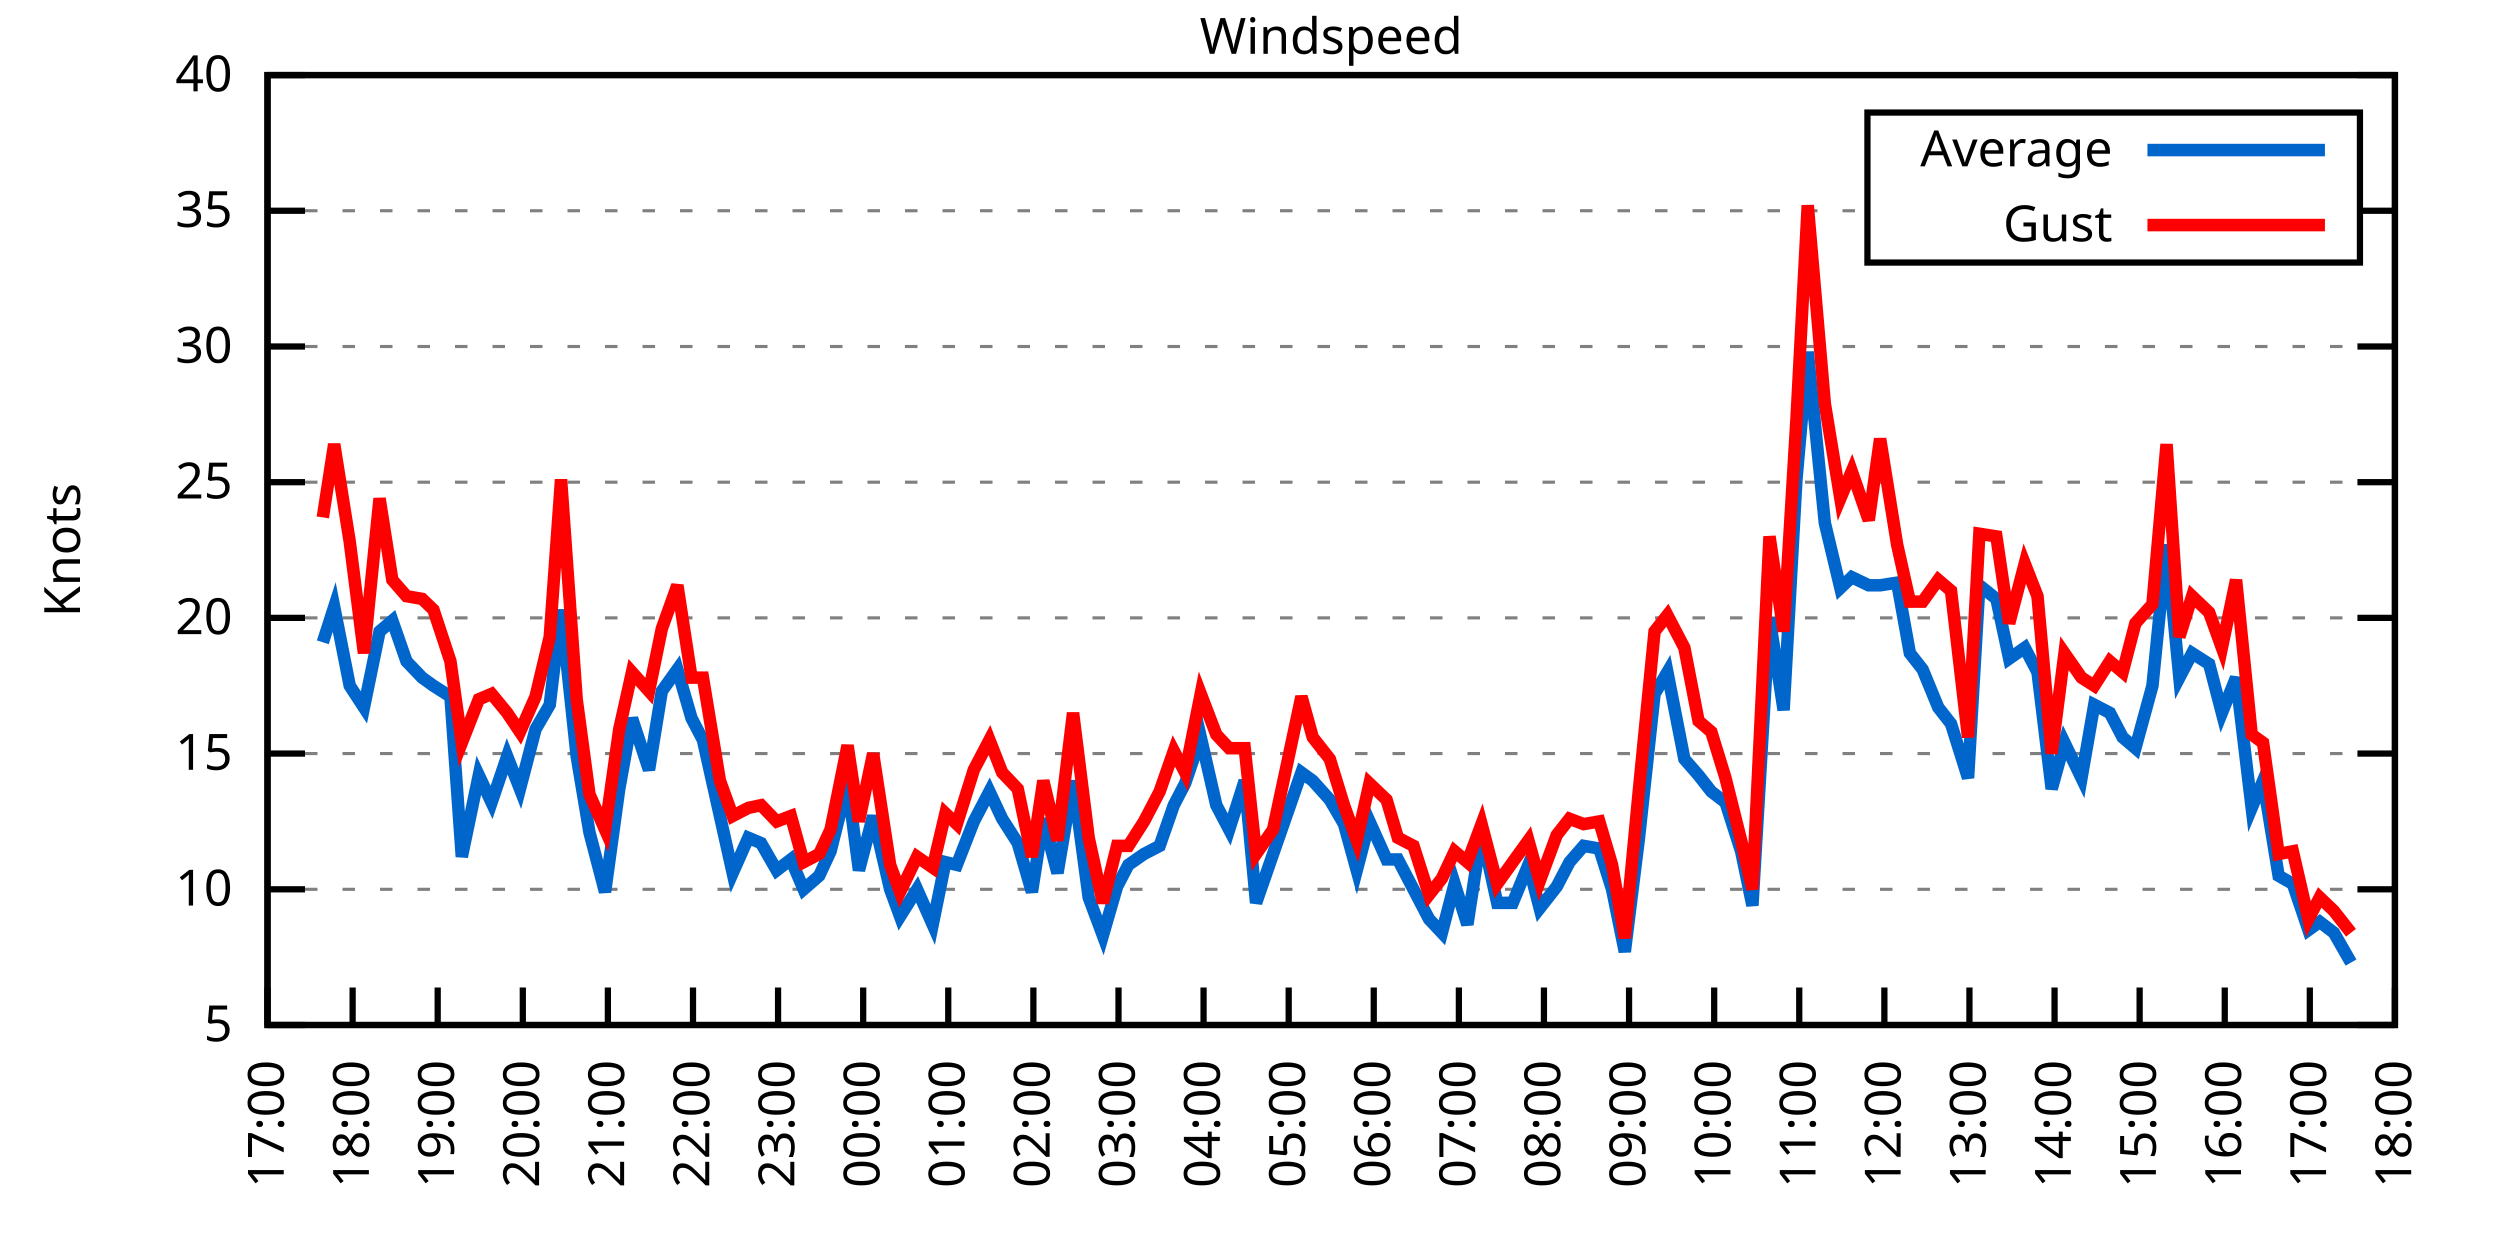
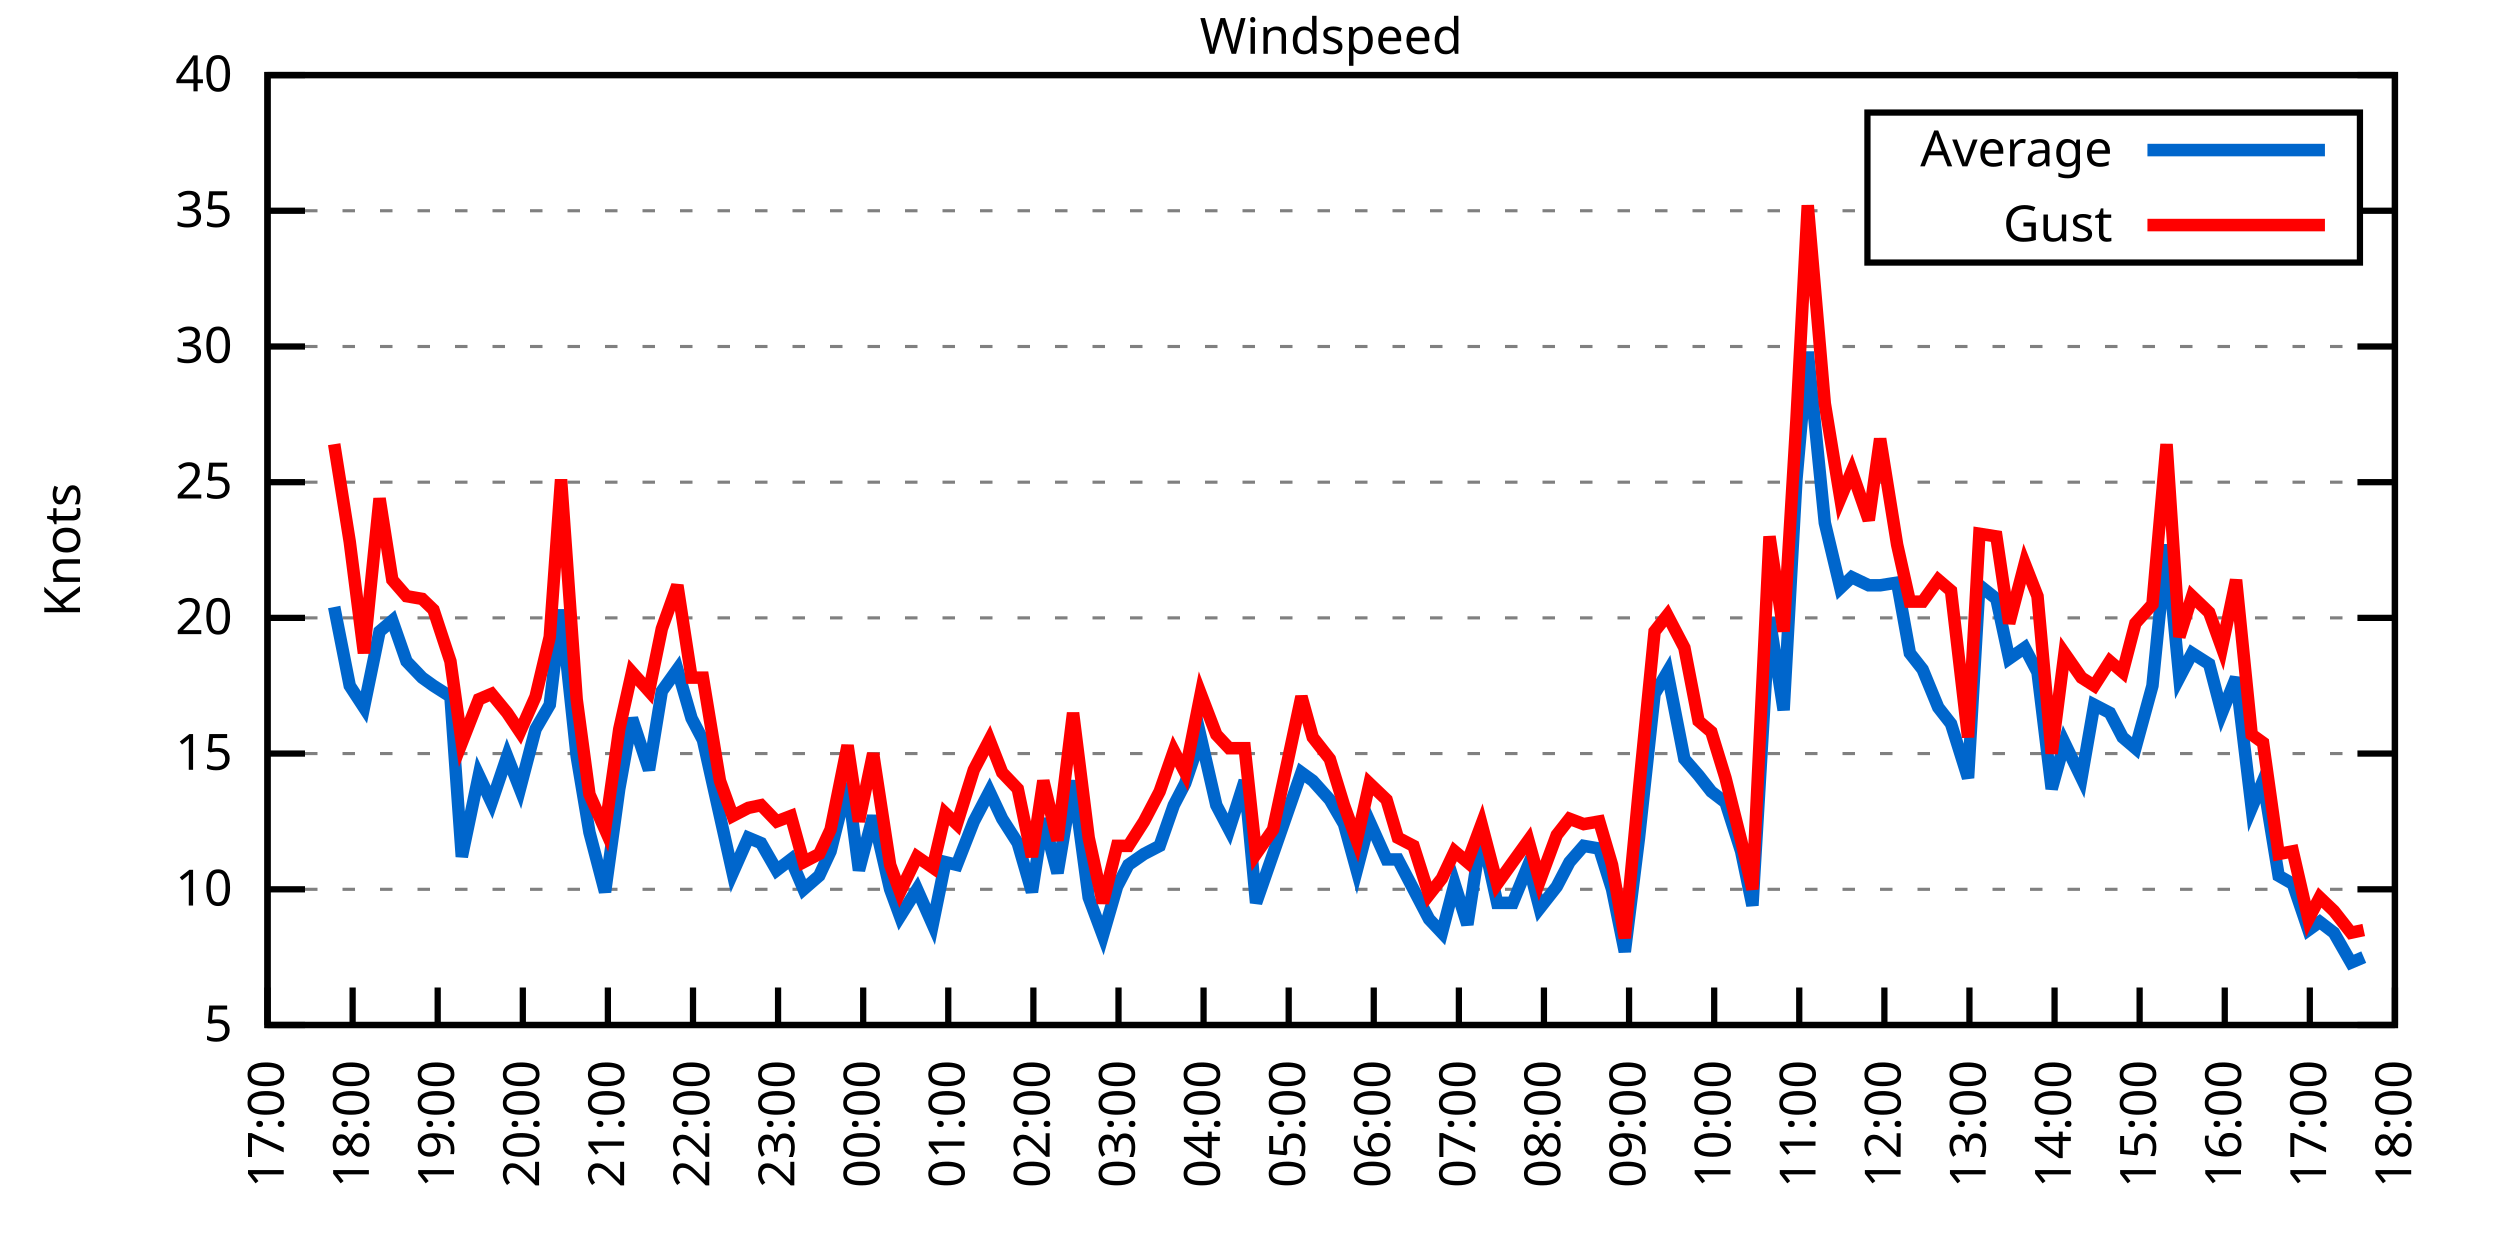
<svg xmlns="http://www.w3.org/2000/svg" xmlns:xlink="http://www.w3.org/1999/xlink" width="400" height="200" viewBox="0 0 400 200">
  <g id="gnuplot_canvas">
    <rect x="0" y="0" width="400" height="200" fill="none" />
    <defs>
      <circle id="gpDot" r="0.5" stroke-width="0.5" stroke="currentColor" />
      <path id="gpPt0" stroke-width="0.333" stroke="currentColor" d="M-1,0 h2 M0,-1 v2" />
      <path id="gpPt1" stroke-width="0.333" stroke="currentColor" d="M-1,-1 L1,1 M1,-1 L-1,1" />
      <path id="gpPt2" stroke-width="0.333" stroke="currentColor" d="M-1,0 L1,0 M0,-1 L0,1 M-1,-1 L1,1 M-1,1 L1,-1" />
      <rect id="gpPt3" stroke-width="0.333" stroke="currentColor" x="-1" y="-1" width="2" height="2" />
      <rect id="gpPt4" stroke-width="0.333" stroke="currentColor" fill="currentColor" x="-1" y="-1" width="2" height="2" />
      <circle id="gpPt5" stroke-width="0.333" stroke="currentColor" cx="0" cy="0" r="1" />
      <use xlink:href="#gpPt5" id="gpPt6" fill="currentColor" stroke="none" />
      <path id="gpPt7" stroke-width="0.333" stroke="currentColor" d="M0,-1.33 L-1.33,0.67 L1.33,0.67 z" />
      <use xlink:href="#gpPt7" id="gpPt8" fill="currentColor" stroke="none" />
      <use xlink:href="#gpPt7" id="gpPt9" stroke="currentColor" transform="rotate(180)" />
      <use xlink:href="#gpPt9" id="gpPt10" fill="currentColor" stroke="none" />
      <use xlink:href="#gpPt3" id="gpPt11" stroke="currentColor" transform="rotate(45)" />
      <use xlink:href="#gpPt11" id="gpPt12" fill="currentColor" stroke="none" />
      <path id="gpPt13" stroke-width="0.333" stroke="currentColor" d="M0,1.330 L1.265,0.411 L0.782,-1.067 L-0.782,-1.076 L-1.265,0.411 z" />
      <use xlink:href="#gpPt13" id="gpPt14" fill="currentColor" stroke="none" />
      <filter id="textbox" filterUnits="objectBoundingBox" x="0" y="0" height="1" width="1">
        <feFlood flood-color="white" flood-opacity="1" result="bgnd" />
        <feComposite in="SourceGraphic" in2="bgnd" operator="atop" />
      </filter>
      <filter id="greybox" filterUnits="objectBoundingBox" x="0" y="0" height="1" width="1">
        <feFlood flood-color="lightgrey" flood-opacity="1" result="grey" />
        <feComposite in="SourceGraphic" in2="grey" operator="atop" />
      </filter>
    </defs>
    <g fill="none" color="white" stroke="currentColor" stroke-width="1.00" stroke-linecap="butt" stroke-linejoin="miter">
</g>
    <g fill="none" color="black" stroke="currentColor" stroke-width="1.00" stroke-linecap="butt" stroke-linejoin="miter">
      <g stroke="none" shape-rendering="crispEdges">
        <polygon fill="rgb(255, 255, 255)" points="42.80,164.00 383.18,164.00 383.18,12.02 42.80,12.02 " />
      </g>
    </g>
    <g fill="none" color="black" stroke="currentColor" stroke-width="1.00" stroke-linecap="butt" stroke-linejoin="miter">
</g>
    <g fill="none" color="black" stroke="black" stroke-width="0.50" stroke-linecap="butt" stroke-linejoin="miter">
</g>
    <g fill="none" color="gray" stroke="currentColor" stroke-width="0.50" stroke-linecap="butt" stroke-linejoin="miter">
      <path stroke="gray" stroke-dasharray="2,4" class="gridline" d="M42.80,164.00 L383.19,164.00  " />
    </g>
    <g fill="none" color="gray" stroke="gray" stroke-width="1.00" stroke-linecap="butt" stroke-linejoin="miter">
</g>
    <g fill="none" color="black" stroke="currentColor" stroke-width="1.00" stroke-linecap="butt" stroke-linejoin="miter">
      <path stroke="black" d="M42.80,164.00 L48.80,164.00 M383.19,164.00 L377.19,164.00  " />
      <g transform="translate(37.20,166.60)" stroke="none" fill="black" font-family="Sans" font-size="8.00" text-anchor="end">
        <text>
          <tspan font-family="Sans"> 5</tspan>
        </text>
      </g>
    </g>
    <g fill="none" color="black" stroke="currentColor" stroke-width="1.00" stroke-linecap="butt" stroke-linejoin="miter">
</g>
    <g fill="none" color="black" stroke="black" stroke-width="0.50" stroke-linecap="butt" stroke-linejoin="miter">
</g>
    <g fill="none" color="gray" stroke="currentColor" stroke-width="0.50" stroke-linecap="butt" stroke-linejoin="miter">
      <path stroke="gray" stroke-dasharray="2,4" class="gridline" d="M42.80,142.29 L383.19,142.29  " />
    </g>
    <g fill="none" color="gray" stroke="gray" stroke-width="1.00" stroke-linecap="butt" stroke-linejoin="miter">
</g>
    <g fill="none" color="black" stroke="currentColor" stroke-width="1.00" stroke-linecap="butt" stroke-linejoin="miter">
      <path stroke="black" d="M42.80,142.29 L48.80,142.29 M383.19,142.29 L377.19,142.29  " />
      <g transform="translate(37.20,144.89)" stroke="none" fill="black" font-family="Sans" font-size="8.00" text-anchor="end">
        <text>
          <tspan font-family="Sans"> 10</tspan>
        </text>
      </g>
    </g>
    <g fill="none" color="black" stroke="currentColor" stroke-width="1.00" stroke-linecap="butt" stroke-linejoin="miter">
</g>
    <g fill="none" color="black" stroke="black" stroke-width="0.50" stroke-linecap="butt" stroke-linejoin="miter">
</g>
    <g fill="none" color="gray" stroke="currentColor" stroke-width="0.50" stroke-linecap="butt" stroke-linejoin="miter">
      <path stroke="gray" stroke-dasharray="2,4" class="gridline" d="M42.80,120.57 L383.19,120.57  " />
    </g>
    <g fill="none" color="gray" stroke="gray" stroke-width="1.00" stroke-linecap="butt" stroke-linejoin="miter">
</g>
    <g fill="none" color="black" stroke="currentColor" stroke-width="1.00" stroke-linecap="butt" stroke-linejoin="miter">
      <path stroke="black" d="M42.80,120.57 L48.80,120.57 M383.19,120.57 L377.19,120.57  " />
      <g transform="translate(37.20,123.17)" stroke="none" fill="black" font-family="Sans" font-size="8.00" text-anchor="end">
        <text>
          <tspan font-family="Sans"> 15</tspan>
        </text>
      </g>
    </g>
    <g fill="none" color="black" stroke="currentColor" stroke-width="1.00" stroke-linecap="butt" stroke-linejoin="miter">
</g>
    <g fill="none" color="black" stroke="black" stroke-width="0.50" stroke-linecap="butt" stroke-linejoin="miter">
</g>
    <g fill="none" color="gray" stroke="currentColor" stroke-width="0.50" stroke-linecap="butt" stroke-linejoin="miter">
      <path stroke="gray" stroke-dasharray="2,4" class="gridline" d="M42.80,98.86 L383.19,98.86  " />
    </g>
    <g fill="none" color="gray" stroke="gray" stroke-width="1.00" stroke-linecap="butt" stroke-linejoin="miter">
</g>
    <g fill="none" color="black" stroke="currentColor" stroke-width="1.00" stroke-linecap="butt" stroke-linejoin="miter">
      <path stroke="black" d="M42.80,98.86 L48.80,98.86 M383.19,98.86 L377.19,98.86  " />
      <g transform="translate(37.20,101.46)" stroke="none" fill="black" font-family="Sans" font-size="8.00" text-anchor="end">
        <text>
          <tspan font-family="Sans"> 20</tspan>
        </text>
      </g>
    </g>
    <g fill="none" color="black" stroke="currentColor" stroke-width="1.00" stroke-linecap="butt" stroke-linejoin="miter">
</g>
    <g fill="none" color="black" stroke="black" stroke-width="0.50" stroke-linecap="butt" stroke-linejoin="miter">
</g>
    <g fill="none" color="gray" stroke="currentColor" stroke-width="0.50" stroke-linecap="butt" stroke-linejoin="miter">
      <path stroke="gray" stroke-dasharray="2,4" class="gridline" d="M42.80,77.15 L383.19,77.15  " />
    </g>
    <g fill="none" color="gray" stroke="gray" stroke-width="1.00" stroke-linecap="butt" stroke-linejoin="miter">
</g>
    <g fill="none" color="black" stroke="currentColor" stroke-width="1.00" stroke-linecap="butt" stroke-linejoin="miter">
      <path stroke="black" d="M42.80,77.15 L48.80,77.15 M383.19,77.15 L377.19,77.15  " />
      <g transform="translate(37.20,79.75)" stroke="none" fill="black" font-family="Sans" font-size="8.00" text-anchor="end">
        <text>
          <tspan font-family="Sans"> 25</tspan>
        </text>
      </g>
    </g>
    <g fill="none" color="black" stroke="currentColor" stroke-width="1.00" stroke-linecap="butt" stroke-linejoin="miter">
</g>
    <g fill="none" color="black" stroke="black" stroke-width="0.50" stroke-linecap="butt" stroke-linejoin="miter">
</g>
    <g fill="none" color="gray" stroke="currentColor" stroke-width="0.50" stroke-linecap="butt" stroke-linejoin="miter">
      <path stroke="gray" stroke-dasharray="2,4" class="gridline" d="M42.80,55.44 L383.19,55.44  " />
    </g>
    <g fill="none" color="gray" stroke="gray" stroke-width="1.00" stroke-linecap="butt" stroke-linejoin="miter">
</g>
    <g fill="none" color="black" stroke="currentColor" stroke-width="1.00" stroke-linecap="butt" stroke-linejoin="miter">
      <path stroke="black" d="M42.80,55.44 L48.80,55.44 M383.19,55.44 L377.19,55.44  " />
      <g transform="translate(37.20,58.04)" stroke="none" fill="black" font-family="Sans" font-size="8.00" text-anchor="end">
        <text>
          <tspan font-family="Sans"> 30</tspan>
        </text>
      </g>
    </g>
    <g fill="none" color="black" stroke="currentColor" stroke-width="1.00" stroke-linecap="butt" stroke-linejoin="miter">
</g>
    <g fill="none" color="black" stroke="black" stroke-width="0.50" stroke-linecap="butt" stroke-linejoin="miter">
</g>
    <g fill="none" color="gray" stroke="currentColor" stroke-width="0.50" stroke-linecap="butt" stroke-linejoin="miter">
      <path stroke="gray" stroke-dasharray="2,4" class="gridline" d="M42.80,33.72 L298.79,33.72 M377.59,33.72 L383.19,33.72  " />
    </g>
    <g fill="none" color="gray" stroke="gray" stroke-width="1.00" stroke-linecap="butt" stroke-linejoin="miter">
</g>
    <g fill="none" color="black" stroke="currentColor" stroke-width="1.00" stroke-linecap="butt" stroke-linejoin="miter">
      <path stroke="black" d="M42.80,33.72 L48.80,33.72 M383.19,33.72 L377.19,33.72  " />
      <g transform="translate(37.20,36.32)" stroke="none" fill="black" font-family="Sans" font-size="8.00" text-anchor="end">
        <text>
          <tspan font-family="Sans"> 35</tspan>
        </text>
      </g>
    </g>
    <g fill="none" color="black" stroke="currentColor" stroke-width="1.00" stroke-linecap="butt" stroke-linejoin="miter">
</g>
    <g fill="none" color="black" stroke="black" stroke-width="0.50" stroke-linecap="butt" stroke-linejoin="miter">
</g>
    <g fill="none" color="gray" stroke="currentColor" stroke-width="0.50" stroke-linecap="butt" stroke-linejoin="miter">
      <path stroke="gray" stroke-dasharray="2,4" class="gridline" d="M42.80,12.01 L383.19,12.01  " />
    </g>
    <g fill="none" color="gray" stroke="gray" stroke-width="1.00" stroke-linecap="butt" stroke-linejoin="miter">
</g>
    <g fill="none" color="black" stroke="currentColor" stroke-width="1.00" stroke-linecap="butt" stroke-linejoin="miter">
      <path stroke="black" d="M42.80,12.01 L48.80,12.01 M383.19,12.01 L377.19,12.01  " />
      <g transform="translate(37.20,14.61)" stroke="none" fill="black" font-family="Sans" font-size="8.00" text-anchor="end">
        <text>
          <tspan font-family="Sans"> 40</tspan>
        </text>
      </g>
    </g>
    <g fill="none" color="black" stroke="currentColor" stroke-width="1.00" stroke-linecap="butt" stroke-linejoin="miter">
      <path stroke="black" d="M42.80,164.00 L42.80,158.00  " />
      <g transform="translate(45.40,169.60) rotate(270.00)" stroke="none" fill="black" font-family="Sans" font-size="8.00" text-anchor="end">
        <text>
          <tspan font-family="Sans">17:00</tspan>
        </text>
      </g>
    </g>
    <g fill="none" color="black" stroke="currentColor" stroke-width="1.00" stroke-linecap="butt" stroke-linejoin="miter">
      <path stroke="black" d="M56.42,164.00 L56.42,158.00  " />
      <g transform="translate(59.02,169.60) rotate(270.00)" stroke="none" fill="black" font-family="Sans" font-size="8.00" text-anchor="end">
        <text>
          <tspan font-family="Sans">18:00</tspan>
        </text>
      </g>
    </g>
    <g fill="none" color="black" stroke="currentColor" stroke-width="1.00" stroke-linecap="butt" stroke-linejoin="miter">
      <path stroke="black" d="M70.03,164.00 L70.03,158.00  " />
      <g transform="translate(72.63,169.60) rotate(270.00)" stroke="none" fill="black" font-family="Sans" font-size="8.00" text-anchor="end">
        <text>
          <tspan font-family="Sans">19:00</tspan>
        </text>
      </g>
    </g>
    <g fill="none" color="black" stroke="currentColor" stroke-width="1.00" stroke-linecap="butt" stroke-linejoin="miter">
      <path stroke="black" d="M83.65,164.00 L83.65,158.00  " />
      <g transform="translate(86.25,169.60) rotate(270.00)" stroke="none" fill="black" font-family="Sans" font-size="8.00" text-anchor="end">
        <text>
          <tspan font-family="Sans">20:00</tspan>
        </text>
      </g>
    </g>
    <g fill="none" color="black" stroke="currentColor" stroke-width="1.00" stroke-linecap="butt" stroke-linejoin="miter">
      <path stroke="black" d="M97.26,164.00 L97.26,158.00  " />
      <g transform="translate(99.86,169.60) rotate(270.00)" stroke="none" fill="black" font-family="Sans" font-size="8.00" text-anchor="end">
        <text>
          <tspan font-family="Sans">21:00</tspan>
        </text>
      </g>
    </g>
    <g fill="none" color="black" stroke="currentColor" stroke-width="1.00" stroke-linecap="butt" stroke-linejoin="miter">
      <path stroke="black" d="M110.88,164.00 L110.88,158.00  " />
      <g transform="translate(113.48,169.60) rotate(270.00)" stroke="none" fill="black" font-family="Sans" font-size="8.00" text-anchor="end">
        <text>
          <tspan font-family="Sans">22:00</tspan>
        </text>
      </g>
    </g>
    <g fill="none" color="black" stroke="currentColor" stroke-width="1.00" stroke-linecap="butt" stroke-linejoin="miter">
      <path stroke="black" d="M124.49,164.00 L124.49,158.00  " />
      <g transform="translate(127.09,169.60) rotate(270.00)" stroke="none" fill="black" font-family="Sans" font-size="8.00" text-anchor="end">
        <text>
          <tspan font-family="Sans">23:00</tspan>
        </text>
      </g>
    </g>
    <g fill="none" color="black" stroke="currentColor" stroke-width="1.00" stroke-linecap="butt" stroke-linejoin="miter">
      <path stroke="black" d="M138.11,164.00 L138.11,158.00  " />
      <g transform="translate(140.71,169.60) rotate(270.00)" stroke="none" fill="black" font-family="Sans" font-size="8.00" text-anchor="end">
        <text>
          <tspan font-family="Sans">00:00</tspan>
        </text>
      </g>
    </g>
    <g fill="none" color="black" stroke="currentColor" stroke-width="1.00" stroke-linecap="butt" stroke-linejoin="miter">
      <path stroke="black" d="M151.72,164.00 L151.72,158.00  " />
      <g transform="translate(154.32,169.60) rotate(270.00)" stroke="none" fill="black" font-family="Sans" font-size="8.00" text-anchor="end">
        <text>
          <tspan font-family="Sans">01:00</tspan>
        </text>
      </g>
    </g>
    <g fill="none" color="black" stroke="currentColor" stroke-width="1.00" stroke-linecap="butt" stroke-linejoin="miter">
      <path stroke="black" d="M165.34,164.00 L165.34,158.00  " />
      <g transform="translate(167.94,169.60) rotate(270.00)" stroke="none" fill="black" font-family="Sans" font-size="8.00" text-anchor="end">
        <text>
          <tspan font-family="Sans">02:00</tspan>
        </text>
      </g>
    </g>
    <g fill="none" color="black" stroke="currentColor" stroke-width="1.00" stroke-linecap="butt" stroke-linejoin="miter">
      <path stroke="black" d="M178.96,164.00 L178.96,158.00  " />
      <g transform="translate(181.56,169.60) rotate(270.00)" stroke="none" fill="black" font-family="Sans" font-size="8.00" text-anchor="end">
        <text>
          <tspan font-family="Sans">03:00</tspan>
        </text>
      </g>
    </g>
    <g fill="none" color="black" stroke="currentColor" stroke-width="1.00" stroke-linecap="butt" stroke-linejoin="miter">
      <path stroke="black" d="M192.57,164.00 L192.57,158.00  " />
      <g transform="translate(195.17,169.60) rotate(270.00)" stroke="none" fill="black" font-family="Sans" font-size="8.00" text-anchor="end">
        <text>
          <tspan font-family="Sans">04:00</tspan>
        </text>
      </g>
    </g>
    <g fill="none" color="black" stroke="currentColor" stroke-width="1.00" stroke-linecap="butt" stroke-linejoin="miter">
      <path stroke="black" d="M206.19,164.00 L206.19,158.00  " />
      <g transform="translate(208.79,169.60) rotate(270.00)" stroke="none" fill="black" font-family="Sans" font-size="8.00" text-anchor="end">
        <text>
          <tspan font-family="Sans">05:00</tspan>
        </text>
      </g>
    </g>
    <g fill="none" color="black" stroke="currentColor" stroke-width="1.00" stroke-linecap="butt" stroke-linejoin="miter">
      <path stroke="black" d="M219.80,164.00 L219.80,158.00  " />
      <g transform="translate(222.40,169.60) rotate(270.00)" stroke="none" fill="black" font-family="Sans" font-size="8.00" text-anchor="end">
        <text>
          <tspan font-family="Sans">06:00</tspan>
        </text>
      </g>
    </g>
    <g fill="none" color="black" stroke="currentColor" stroke-width="1.00" stroke-linecap="butt" stroke-linejoin="miter">
      <path stroke="black" d="M233.42,164.00 L233.42,158.00  " />
      <g transform="translate(236.02,169.60) rotate(270.00)" stroke="none" fill="black" font-family="Sans" font-size="8.00" text-anchor="end">
        <text>
          <tspan font-family="Sans">07:00</tspan>
        </text>
      </g>
    </g>
    <g fill="none" color="black" stroke="currentColor" stroke-width="1.00" stroke-linecap="butt" stroke-linejoin="miter">
      <path stroke="black" d="M247.03,164.00 L247.03,158.00  " />
      <g transform="translate(249.63,169.60) rotate(270.00)" stroke="none" fill="black" font-family="Sans" font-size="8.00" text-anchor="end">
        <text>
          <tspan font-family="Sans">08:00</tspan>
        </text>
      </g>
    </g>
    <g fill="none" color="black" stroke="currentColor" stroke-width="1.00" stroke-linecap="butt" stroke-linejoin="miter">
      <path stroke="black" d="M260.65,164.00 L260.65,158.00  " />
      <g transform="translate(263.25,169.60) rotate(270.00)" stroke="none" fill="black" font-family="Sans" font-size="8.00" text-anchor="end">
        <text>
          <tspan font-family="Sans">09:00</tspan>
        </text>
      </g>
    </g>
    <g fill="none" color="black" stroke="currentColor" stroke-width="1.00" stroke-linecap="butt" stroke-linejoin="miter">
      <path stroke="black" d="M274.27,164.00 L274.27,158.00  " />
      <g transform="translate(276.87,169.60) rotate(270.00)" stroke="none" fill="black" font-family="Sans" font-size="8.00" text-anchor="end">
        <text>
          <tspan font-family="Sans">10:00</tspan>
        </text>
      </g>
    </g>
    <g fill="none" color="black" stroke="currentColor" stroke-width="1.00" stroke-linecap="butt" stroke-linejoin="miter">
      <path stroke="black" d="M287.88,164.00 L287.88,158.00  " />
      <g transform="translate(290.48,169.60) rotate(270.00)" stroke="none" fill="black" font-family="Sans" font-size="8.00" text-anchor="end">
        <text>
          <tspan font-family="Sans">11:00</tspan>
        </text>
      </g>
    </g>
    <g fill="none" color="black" stroke="currentColor" stroke-width="1.00" stroke-linecap="butt" stroke-linejoin="miter">
      <path stroke="black" d="M301.50,164.00 L301.50,158.00  " />
      <g transform="translate(304.10,169.60) rotate(270.00)" stroke="none" fill="black" font-family="Sans" font-size="8.00" text-anchor="end">
        <text>
          <tspan font-family="Sans">12:00</tspan>
        </text>
      </g>
    </g>
    <g fill="none" color="black" stroke="currentColor" stroke-width="1.00" stroke-linecap="butt" stroke-linejoin="miter">
      <path stroke="black" d="M315.11,164.00 L315.11,158.00  " />
      <g transform="translate(317.71,169.60) rotate(270.00)" stroke="none" fill="black" font-family="Sans" font-size="8.00" text-anchor="end">
        <text>
          <tspan font-family="Sans">13:00</tspan>
        </text>
      </g>
    </g>
    <g fill="none" color="black" stroke="currentColor" stroke-width="1.00" stroke-linecap="butt" stroke-linejoin="miter">
      <path stroke="black" d="M328.73,164.00 L328.73,158.00  " />
      <g transform="translate(331.33,169.60) rotate(270.00)" stroke="none" fill="black" font-family="Sans" font-size="8.00" text-anchor="end">
        <text>
          <tspan font-family="Sans">14:00</tspan>
        </text>
      </g>
    </g>
    <g fill="none" color="black" stroke="currentColor" stroke-width="1.00" stroke-linecap="butt" stroke-linejoin="miter">
      <path stroke="black" d="M342.34,164.00 L342.34,158.00  " />
      <g transform="translate(344.94,169.60) rotate(270.00)" stroke="none" fill="black" font-family="Sans" font-size="8.00" text-anchor="end">
        <text>
          <tspan font-family="Sans">15:00</tspan>
        </text>
      </g>
    </g>
    <g fill="none" color="black" stroke="currentColor" stroke-width="1.00" stroke-linecap="butt" stroke-linejoin="miter">
      <path stroke="black" d="M355.96,164.00 L355.96,158.00  " />
      <g transform="translate(358.56,169.60) rotate(270.00)" stroke="none" fill="black" font-family="Sans" font-size="8.00" text-anchor="end">
        <text>
          <tspan font-family="Sans">16:00</tspan>
        </text>
      </g>
    </g>
    <g fill="none" color="black" stroke="currentColor" stroke-width="1.00" stroke-linecap="butt" stroke-linejoin="miter">
      <path stroke="black" d="M369.57,164.00 L369.57,158.00  " />
      <g transform="translate(372.17,169.60) rotate(270.00)" stroke="none" fill="black" font-family="Sans" font-size="8.00" text-anchor="end">
        <text>
          <tspan font-family="Sans">17:00</tspan>
        </text>
      </g>
    </g>
    <g fill="none" color="black" stroke="currentColor" stroke-width="1.00" stroke-linecap="butt" stroke-linejoin="miter">
      <path stroke="black" d="M383.19,164.00 L383.19,158.00  " />
      <g transform="translate(385.79,169.60) rotate(270.00)" stroke="none" fill="black" font-family="Sans" font-size="8.00" text-anchor="end">
        <text>
          <tspan font-family="Sans">18:00</tspan>
        </text>
      </g>
    </g>
    <g fill="none" color="black" stroke="currentColor" stroke-width="1.00" stroke-linecap="butt" stroke-linejoin="miter">
</g>
    <g fill="none" color="black" stroke="currentColor" stroke-width="1.00" stroke-linecap="butt" stroke-linejoin="miter">
      <path stroke="black" d="M42.80,12.01 L42.80,164.00 L383.19,164.00 L383.19,12.01 L42.80,12.01 Z  " />
    </g>
    <g fill="none" color="black" stroke="currentColor" stroke-width="1.00" stroke-linecap="butt" stroke-linejoin="miter">
</g>
    <g fill="none" color="black" stroke="currentColor" stroke-width="1.00" stroke-linecap="butt" stroke-linejoin="miter">
      <path stroke="black" d="M298.79,42.01 L298.79,18.01 L377.59,18.01 L377.59,42.01 L298.79,42.01 Z  " />
    </g>
    <g id="Windspeed_plot_1">
      <g fill="none" color="white" stroke="black" stroke-width="2.00" stroke-linecap="butt" stroke-linejoin="miter">
</g>
      <g fill="none" color="black" stroke="currentColor" stroke-width="2.00" stroke-linecap="butt" stroke-linejoin="miter">
        <g transform="translate(337.99,26.61)" stroke="none" fill="black" font-family="Sans" font-size="8.00" text-anchor="end">
          <text>
            <tspan font-family="Sans">Average</tspan>
          </text>
        </g>
      </g>
      <g fill="none" color="black" stroke="currentColor" stroke-width="2.00" stroke-linecap="butt" stroke-linejoin="miter">
-         <path stroke="rgb(  0, 102, 204)" d="M343.59,24.01 L371.99,24.01 M51.65,102.77 L53.47,97.12 L55.96,109.72 L58.23,113.19 L60.73,101.03 L62.77,99.30   L65.04,105.81 L67.54,108.42 L69.35,109.72 L72.07,111.45 L73.89,137.08 L76.61,124.05 L78.65,128.39 L81.15,121.01   L83.19,126.22 L85.69,116.67 L87.96,112.76 L89.77,97.56 L92.27,121.01 L94.31,133.17 L96.81,142.72 L99.08,126.22   L101.12,114.93 L103.84,123.18 L105.89,110.59 L108.38,107.11 L110.65,114.93 L112.47,118.40 L115.19,130.56 L117.23,139.68   L119.73,134.04 L121.77,134.90 L124.27,139.25 L126.54,137.51 L128.58,142.29 L131.07,140.12 L132.89,136.21 L135.61,125.35   L137.43,139.25 L139.70,130.56 L142.42,142.29 L144.01,146.63 L146.73,142.29 L149.23,147.93 L151.27,137.94 L153.09,138.38   L155.81,131.43 L158.31,126.65 L160.35,131.00 L162.84,134.90 L165.11,142.72 L166.93,131.00 L169.20,139.68 L171.69,124.92   L174.19,143.59 L176.46,149.67 L178.73,141.85 L180.54,138.38 L183.04,136.64 L185.54,135.34 L187.81,128.83 L189.62,125.35   L192.12,117.97 L194.61,128.83 L196.66,132.73 L199.15,124.92 L200.97,144.46 L203.69,136.64 L208.23,123.61 L210.04,124.92   L212.77,127.96 L215.04,131.86 L217.08,139.25 L219.12,131.43 L221.85,137.51 L223.66,137.51 L226.16,142.29 L228.65,147.06   L230.70,149.24 L232.74,141.42 L234.78,147.93 L237.05,133.17 L239.55,144.46 L242.04,144.46 L244.54,138.38 L246.35,145.33   L249.08,141.85 L251.12,137.94 L253.39,135.34 L255.88,135.77 L257.93,142.29 L259.97,152.28 L262.24,134.04 L264.73,111.02   L266.78,107.55 L269.50,121.44 L271.77,124.05 L273.81,126.65 L276.08,128.39 L278.58,136.21 L280.39,144.89 L283.12,98.86   L285.38,113.63 L287.43,76.71 L289.24,56.30 L291.97,83.66 L294.46,94.08 L296.28,92.35 L299.00,93.65 L300.82,93.65   L303.54,93.22 L305.58,104.51 L307.62,107.11 L310.12,113.19 L312.16,115.80 L314.89,124.48 L316.70,93.65 L319.42,95.82   L321.47,105.38 L323.96,103.64 L326.00,107.55 L328.27,126.22 L330.32,118.84 L333.04,124.48 L335.08,112.76 L337.58,114.06   L339.62,117.97 L341.66,119.71 L344.39,109.72 L346.65,87.14 L348.70,108.42 L350.74,104.51 L353.46,106.24 L355.50,114.06   L357.77,108.42 L360.27,129.26 L362.09,124.92 L364.58,140.12 L366.85,141.42 L369.35,148.80 L371.16,147.50 L373.43,149.24   L376.16,154.01  " />
+         <path stroke="rgb(  0, 102, 204)" d="M343.59,24.01 L371.99,24.01 M53.47,97.12 L55.96,109.72 L58.23,113.19 L60.73,101.03 L62.77,99.30 L65.04,105.81   L67.54,108.42 L69.35,109.72 L72.07,111.45 L73.89,137.08 L76.61,124.05 L78.65,128.39 L81.15,121.01 L83.19,126.22   L85.69,116.67 L87.96,112.76 L89.77,97.56 L92.27,121.01 L94.31,133.17 L96.81,142.72 L99.08,126.22 L101.12,114.93   L103.84,123.18 L105.89,110.59 L108.38,107.11 L110.65,114.93 L112.47,118.40 L115.19,130.56 L117.23,139.68 L119.73,134.04   L121.77,134.90 L124.27,139.25 L126.54,137.51 L128.58,142.29 L131.07,140.12 L132.89,136.21 L135.61,125.35 L137.43,139.25   L139.70,130.56 L142.42,142.29 L144.01,146.63 L146.73,142.29 L149.23,147.93 L151.27,137.94 L153.09,138.38 L155.81,131.43   L158.31,126.65 L160.35,131.00 L162.84,134.90 L165.11,142.72 L166.93,131.00 L169.20,139.68 L171.69,124.92 L174.19,143.59   L176.46,149.67 L178.73,141.85 L180.54,138.38 L183.04,136.64 L185.54,135.34 L187.81,128.83 L189.62,125.35 L192.12,117.97   L194.61,128.83 L196.66,132.73 L199.15,124.92 L200.97,144.46 L203.69,136.64 L208.23,123.61 L210.04,124.92 L212.77,127.96   L215.04,131.86 L217.08,139.25 L219.12,131.43 L221.85,137.51 L223.66,137.51 L226.16,142.29 L228.65,147.06 L230.70,149.24   L232.74,141.42 L234.78,147.93 L237.05,133.17 L239.55,144.46 L242.04,144.46 L244.54,138.38 L246.35,145.33 L249.08,141.85   L251.12,137.94 L253.39,135.34 L255.88,135.77 L257.93,142.29 L259.97,152.28 L262.24,134.04 L264.73,111.02 L266.78,107.55   L269.50,121.44 L271.77,124.05 L273.81,126.65 L276.08,128.39 L278.58,136.21 L280.39,144.89 L283.12,98.86 L285.38,113.63   L287.43,76.71 L289.24,56.30 L291.97,83.66 L294.46,94.08 L296.28,92.35 L299.00,93.65 L300.82,93.65 L303.54,93.22   L305.58,104.51 L307.62,107.11 L310.12,113.19 L312.16,115.80 L314.89,124.48 L316.70,93.65 L319.42,95.82 L321.47,105.38   L323.96,103.64 L326.00,107.55 L328.27,126.22 L330.32,118.84 L333.04,124.48 L335.08,112.76 L337.58,114.06 L339.62,117.97   L341.66,119.71 L344.39,109.72 L346.65,87.14 L348.70,108.42 L350.74,104.51 L353.46,106.24 L355.50,114.06 L357.77,108.42   L360.27,129.26 L362.09,124.92 L364.58,140.12 L366.85,141.42 L369.35,148.80 L371.16,147.50 L373.43,149.24 L376.16,154.01   L378.20,153.14  " />
      </g>
    </g>
    <g id="Windspeed_plot_2">
      <g fill="none" color="black" stroke="currentColor" stroke-width="2.00" stroke-linecap="butt" stroke-linejoin="miter">
        <g transform="translate(337.99,38.61)" stroke="none" fill="black" font-family="Sans" font-size="8.00" text-anchor="end">
          <text>
            <tspan font-family="Sans">Gust</tspan>
          </text>
        </g>
      </g>
      <g fill="none" color="black" stroke="currentColor" stroke-width="2.00" stroke-linecap="butt" stroke-linejoin="miter">
-         <path stroke="rgb(255,   0,   0)" d="M343.59,36.01 L371.99,36.01 M51.65,82.79 L53.47,71.07 L55.96,86.70 L58.23,104.51 L60.73,79.75 L62.77,92.78   L65.04,95.39 L67.54,95.82 L69.35,97.56 L72.07,105.81 L73.89,118.84 L76.61,111.89 L78.65,111.02 L81.15,114.06   L83.19,117.10 L85.69,111.45 L87.96,101.90 L89.77,76.71 L92.27,111.89 L94.31,127.09 L96.81,132.73 L99.08,116.67   L101.12,107.55 L103.84,110.59 L105.89,100.60 L108.38,93.65 L110.65,108.42 L112.47,108.42 L115.19,124.92 L117.23,130.56   L119.73,129.26 L121.77,128.83 L124.27,131.43 L126.54,130.56 L128.58,137.94 L131.07,136.64 L132.89,132.73 L135.61,119.27   L137.43,131.43 L139.70,120.57 L142.42,138.38 L144.01,142.72 L146.73,137.08 L149.23,138.81 L151.27,130.13 L153.09,131.86   L155.81,123.18 L158.31,118.40 L160.35,123.61 L162.84,126.22 L165.11,137.08 L166.93,124.92 L169.20,134.47 L171.69,114.06   L174.19,134.04 L176.46,144.46 L178.73,135.34 L180.54,135.34 L183.04,131.43 L185.54,126.65 L187.81,120.14 L189.62,123.61   L192.12,111.02 L194.61,117.53 L196.66,119.71 L199.15,119.71 L200.97,136.64 L203.69,132.73 L208.23,111.45 L210.04,117.97   L212.77,121.44 L215.04,128.83 L217.08,134.47 L219.12,125.35 L221.85,127.96 L223.66,134.04 L226.16,135.34 L228.65,143.16   L230.70,140.55 L232.74,136.21 L234.78,137.94 L237.05,131.86 L239.55,141.42 L242.04,137.94 L244.54,134.47 L246.35,140.98   L249.08,133.60 L251.12,131.00 L253.39,131.86 L255.88,131.43 L257.93,138.38 L259.97,150.10 L262.24,126.22 L264.73,101.03   L266.78,98.43 L269.50,103.64 L271.77,115.36 L273.81,117.10 L276.08,124.48 L278.58,134.47 L280.39,142.29 L283.12,85.83   L285.38,101.03 L287.43,67.16 L289.24,32.85 L291.97,64.56 L294.46,79.75 L296.28,75.41 L299.00,83.23 L300.82,70.20   L303.54,87.14 L305.58,96.26 L307.62,96.26 L310.12,92.78 L312.16,94.52 L314.89,117.97 L316.70,85.40 L319.42,85.83   L321.47,99.73 L323.96,90.18 L326.00,95.39 L328.27,120.57 L330.32,104.51 L333.04,108.42 L335.08,109.72 L337.58,105.81   L339.62,107.55 L341.66,99.73 L344.39,96.69 L346.65,71.07 L348.70,101.90 L350.74,95.39 L353.46,97.99 L355.50,103.64   L357.77,92.78 L360.27,117.53 L362.09,118.84 L364.58,136.64 L366.85,136.21 L369.35,147.06 L371.16,143.59 L373.43,145.76   L376.16,149.24  " />
+         <path stroke="rgb(255,   0,   0)" d="M343.59,36.01 L371.99,36.01 M53.47,71.07 L55.96,86.70 L58.23,104.51 L60.73,79.75 L62.77,92.78 L65.04,95.39   L67.54,95.82 L69.35,97.56 L72.07,105.81 L73.89,118.84 L76.61,111.89 L78.65,111.02 L81.15,114.06 L83.19,117.10   L85.69,111.45 L87.96,101.90 L89.77,76.71 L92.27,111.89 L94.31,127.09 L96.81,132.73 L99.08,116.67 L101.12,107.55   L103.84,110.59 L105.89,100.60 L108.38,93.65 L110.65,108.42 L112.47,108.42 L115.19,124.92 L117.23,130.56 L119.73,129.26   L121.77,128.83 L124.27,131.43 L126.54,130.56 L128.58,137.94 L131.07,136.64 L132.89,132.73 L135.61,119.27 L137.43,131.43   L139.70,120.57 L142.42,138.38 L144.01,142.72 L146.73,137.08 L149.23,138.81 L151.27,130.13 L153.09,131.86 L155.81,123.18   L158.31,118.40 L160.35,123.61 L162.84,126.22 L165.11,137.08 L166.93,124.92 L169.20,134.47 L171.69,114.06 L174.19,134.04   L176.46,144.46 L178.73,135.34 L180.54,135.34 L183.04,131.43 L185.54,126.65 L187.81,120.14 L189.62,123.61 L192.12,111.02   L194.61,117.53 L196.66,119.71 L199.15,119.71 L200.97,136.64 L203.69,132.73 L208.23,111.45 L210.04,117.97 L212.77,121.44   L215.04,128.83 L217.08,134.47 L219.12,125.35 L221.85,127.96 L223.66,134.04 L226.16,135.34 L228.65,143.16 L230.70,140.55   L232.74,136.21 L234.78,137.94 L237.05,131.86 L239.55,141.42 L242.04,137.94 L244.54,134.47 L246.35,140.98 L249.08,133.60   L251.12,131.00 L253.39,131.86 L255.88,131.43 L257.93,138.38 L259.97,150.10 L262.24,126.22 L264.73,101.03 L266.78,98.43   L269.50,103.64 L271.77,115.36 L273.81,117.10 L276.08,124.48 L278.58,134.47 L280.39,142.29 L283.12,85.83 L285.38,101.03   L287.43,67.16 L289.24,32.85 L291.97,64.56 L294.46,79.75 L296.28,75.41 L299.00,83.23 L300.82,70.20 L303.54,87.14   L305.58,96.26 L307.62,96.26 L310.12,92.78 L312.16,94.52 L314.89,117.97 L316.70,85.40 L319.42,85.83 L321.47,99.73   L323.96,90.18 L326.00,95.39 L328.27,120.57 L330.32,104.51 L333.04,108.42 L335.08,109.72 L337.58,105.81 L339.62,107.55   L341.66,99.73 L344.39,96.69 L346.65,71.07 L348.70,101.90 L350.74,95.39 L353.46,97.99 L355.50,103.64 L357.77,92.78   L360.27,117.53 L362.09,118.84 L364.58,136.64 L366.85,136.21 L369.35,147.06 L371.16,143.59 L373.43,145.76 L376.16,149.24   L378.20,148.80  " />
      </g>
    </g>
    <g fill="none" color="black" stroke="currentColor" stroke-width="2.00" stroke-linecap="butt" stroke-linejoin="miter">
</g>
    <g fill="none" color="black" stroke="black" stroke-width="1.00" stroke-linecap="butt" stroke-linejoin="miter">
</g>
    <g fill="none" color="black" stroke="currentColor" stroke-width="1.00" stroke-linecap="butt" stroke-linejoin="miter">
      <path stroke="black" d="M42.80,12.01 L42.80,164.00 L383.19,164.00 L383.19,12.01 L42.80,12.01 Z  " />
      <g transform="translate(12.80,88.01) rotate(270.00)" stroke="none" fill="black" font-family="Sans" font-size="8.00" text-anchor="middle">
        <text>
          <tspan font-family="Sans">Knots</tspan>
        </text>
      </g>
    </g>
    <g fill="none" color="black" stroke="currentColor" stroke-width="1.00" stroke-linecap="butt" stroke-linejoin="miter">
</g>
    <g fill="none" color="black" stroke="currentColor" stroke-width="1.00" stroke-linecap="butt" stroke-linejoin="miter">
      <g transform="translate(212.99,8.61)" stroke="none" fill="black" font-family="Sans" font-size="8.00" text-anchor="middle">
        <text>
          <tspan font-family="Sans">Windspeed</tspan>
        </text>
      </g>
    </g>
    <g fill="none" color="black" stroke="currentColor" stroke-width="1.00" stroke-linecap="butt" stroke-linejoin="miter">
</g>
  </g>
</svg>
